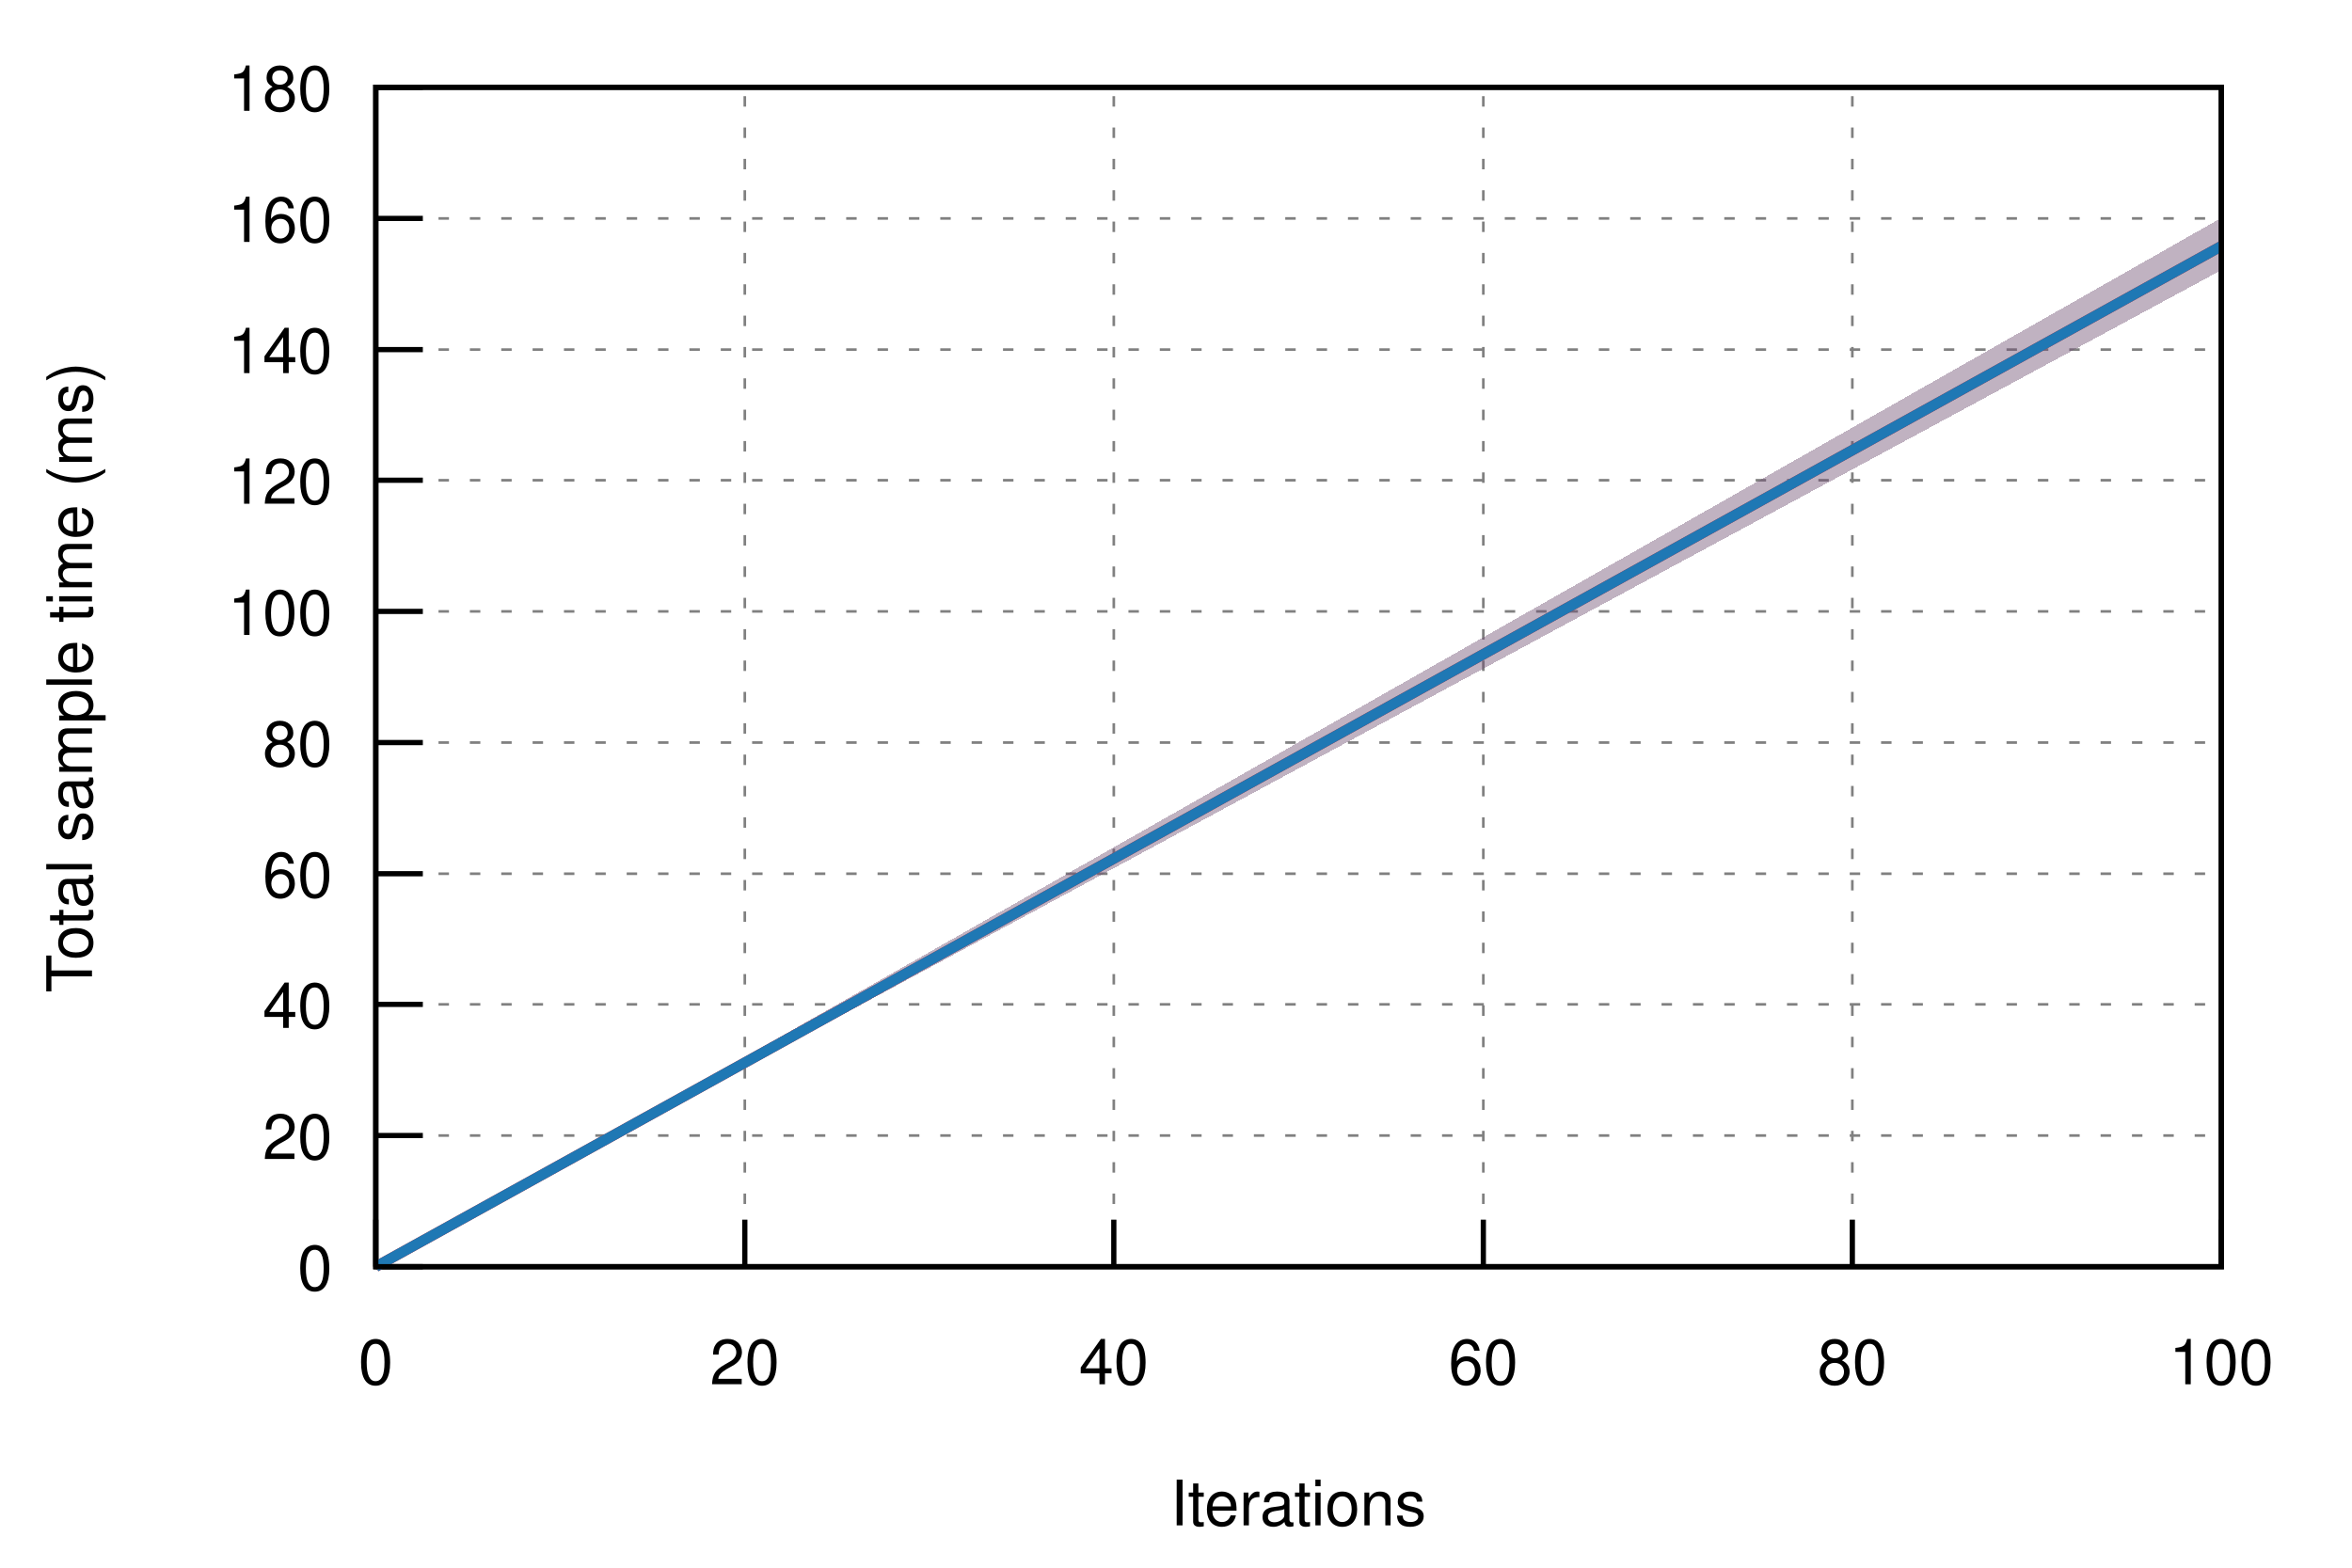
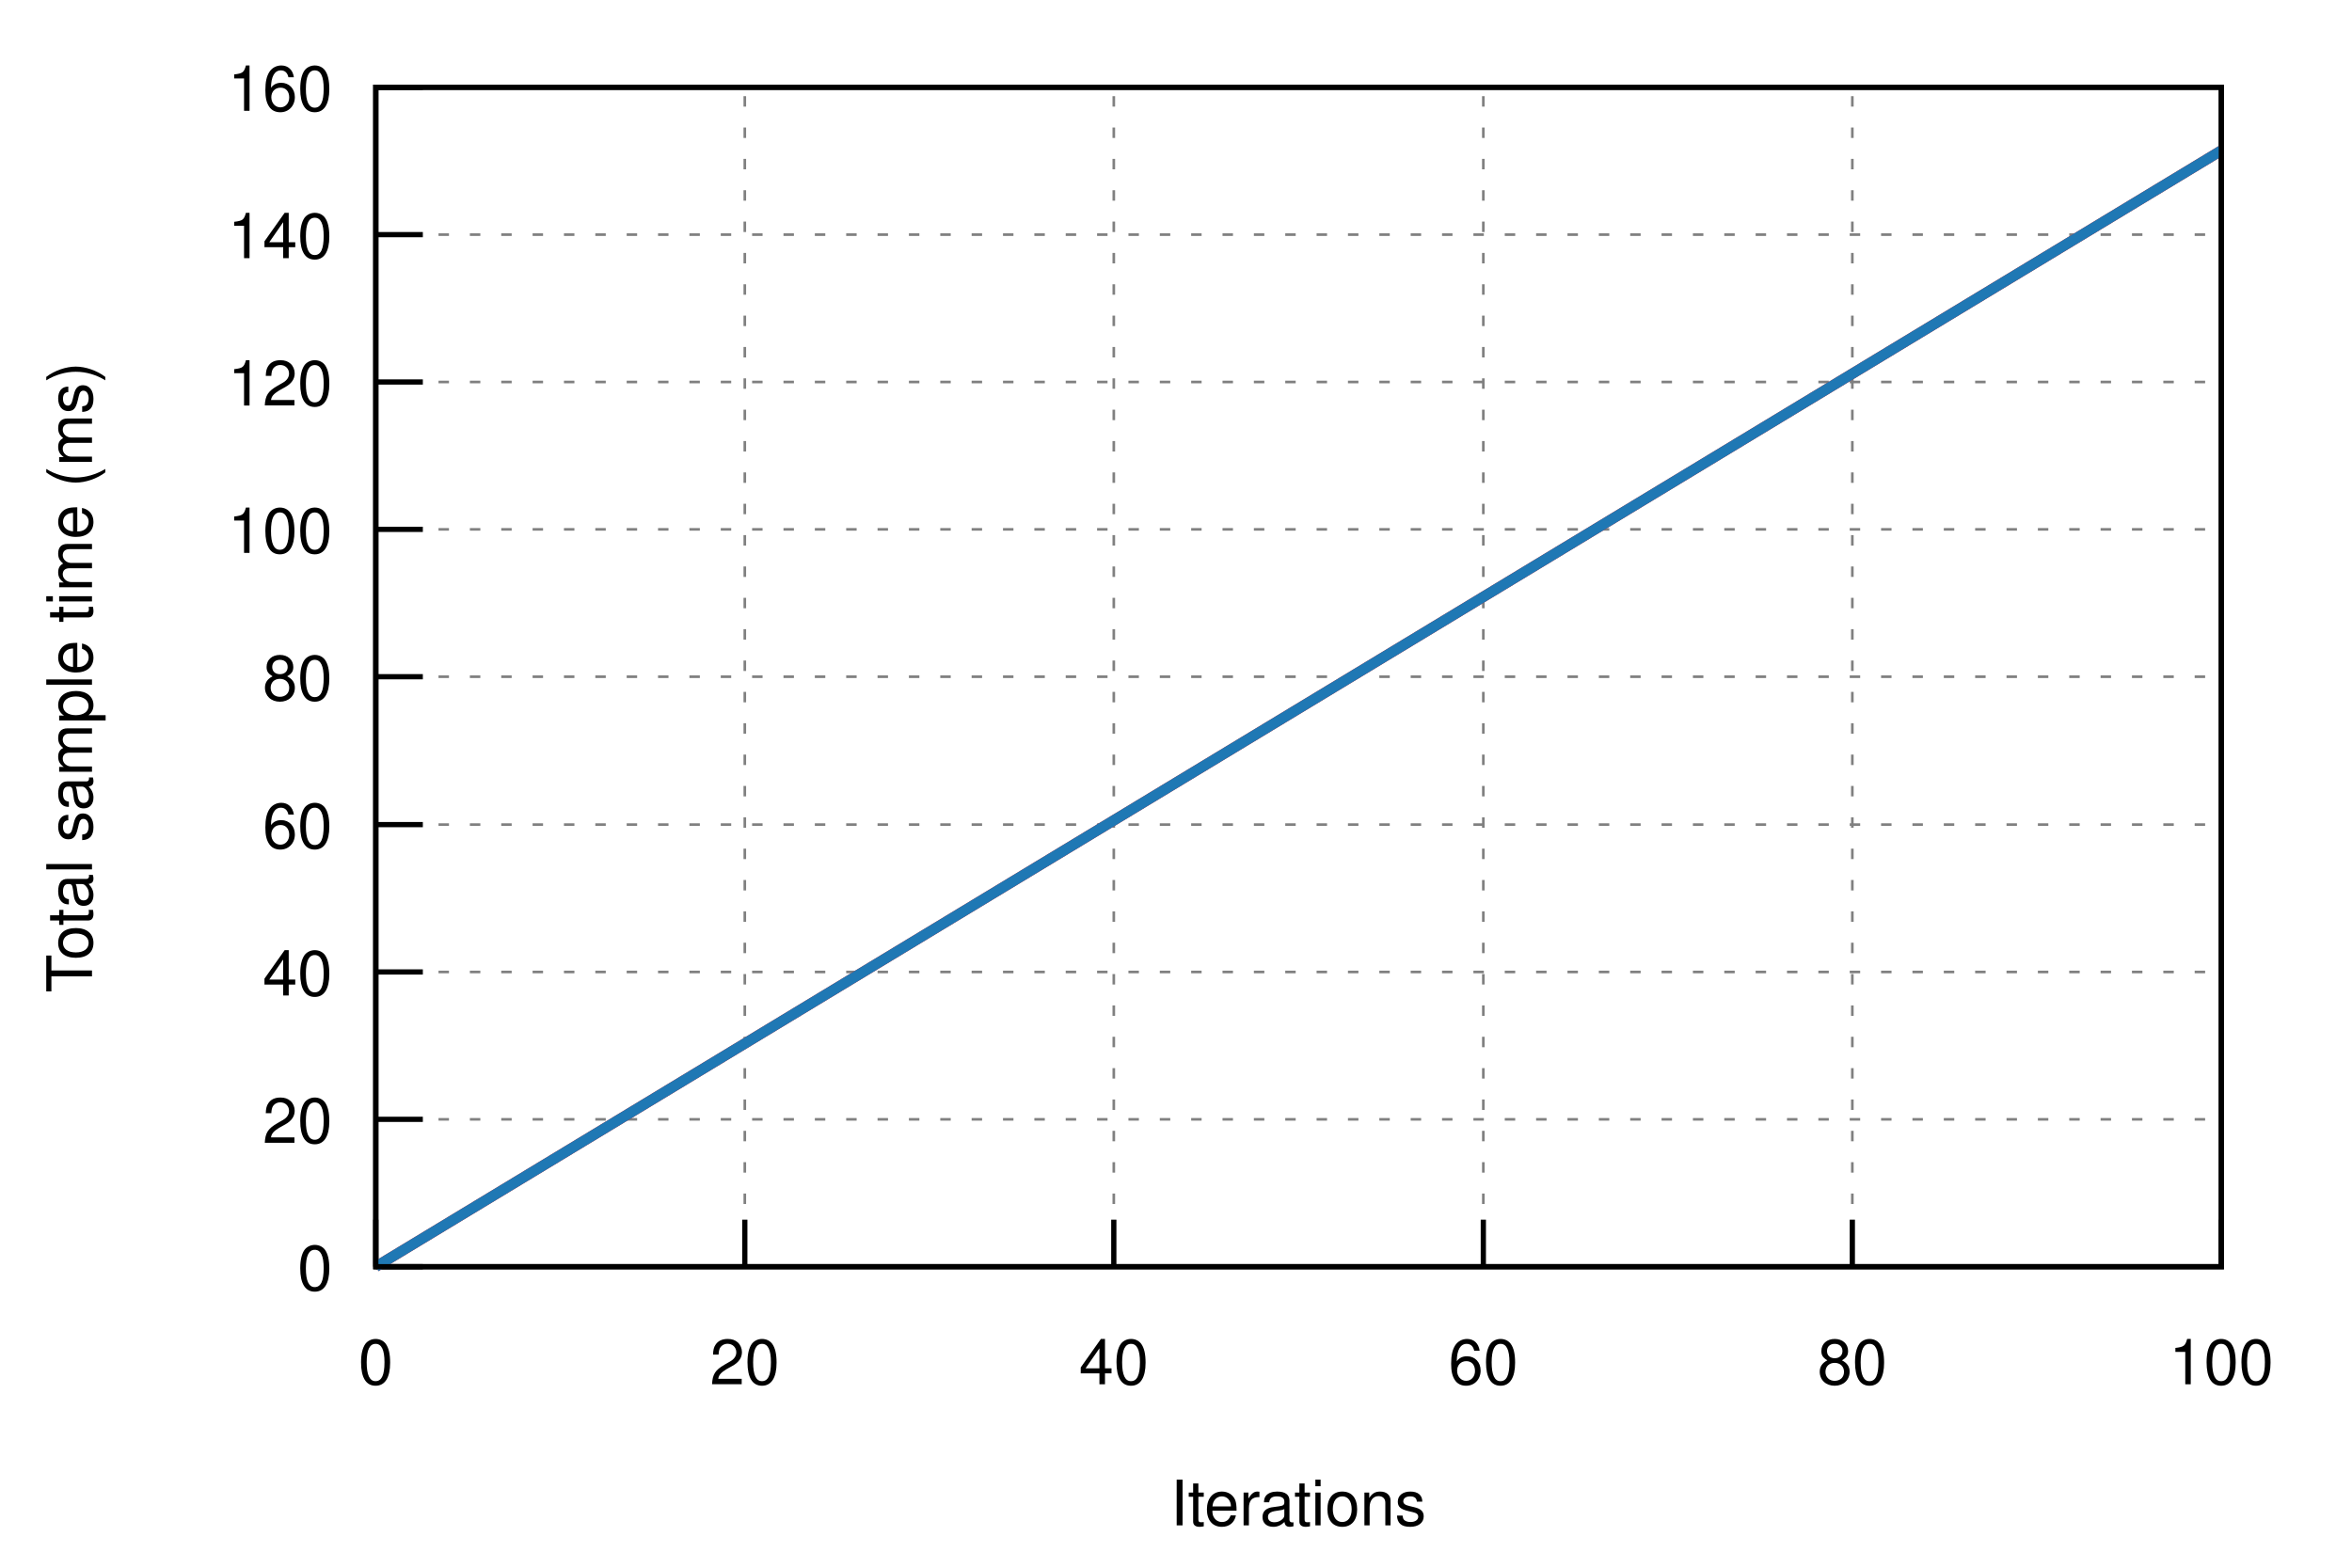
<svg xmlns="http://www.w3.org/2000/svg" xmlns:xlink="http://www.w3.org/1999/xlink" viewBox="0 0 450 300">
  <g id="gnuplot_canvas">
    <rect x="0" y="0" width="450" height="300" fill="none" />
    <defs>
      <circle id="gpDot" r="0.5" stroke-width="0.5" />
      <path id="gpPt0" stroke-width="0.222" stroke="currentColor" d="M-1,0 h2 M0,-1 v2" />
      <path id="gpPt1" stroke-width="0.222" stroke="currentColor" d="M-1,-1 L1,1 M1,-1 L-1,1" />
      <path id="gpPt2" stroke-width="0.222" stroke="currentColor" d="M-1,0 L1,0 M0,-1 L0,1 M-1,-1 L1,1 M-1,1 L1,-1" />
      <rect id="gpPt3" stroke-width="0.222" stroke="currentColor" x="-1" y="-1" width="2" height="2" />
      <rect id="gpPt4" stroke-width="0.222" stroke="currentColor" fill="currentColor" x="-1" y="-1" width="2" height="2" />
      <circle id="gpPt5" stroke-width="0.222" stroke="currentColor" cx="0" cy="0" r="1" />
      <use xlink:href="#gpPt5" id="gpPt6" fill="currentColor" stroke="none" />
      <path id="gpPt7" stroke-width="0.222" stroke="currentColor" d="M0,-1.33 L-1.33,0.67 L1.33,0.67 z" />
      <use xlink:href="#gpPt7" id="gpPt8" fill="currentColor" stroke="none" />
      <use xlink:href="#gpPt7" id="gpPt9" stroke="currentColor" transform="rotate(180)" />
      <use xlink:href="#gpPt9" id="gpPt10" fill="currentColor" stroke="none" />
      <use xlink:href="#gpPt3" id="gpPt11" stroke="currentColor" transform="rotate(45)" />
      <use xlink:href="#gpPt11" id="gpPt12" fill="currentColor" stroke="none" />
      <path id="gpPt13" stroke-width="0.222" stroke="currentColor" d="M0,1.330 L1.265,0.411 L0.782,-1.067 L-0.782,-1.076 L-1.265,0.411 z" />
      <use xlink:href="#gpPt13" id="gpPt14" fill="currentColor" stroke="none" />
      <filter id="textbox" filterUnits="objectBoundingBox" x="0" y="0" height="1" width="1">
        <feFlood flood-color="white" flood-opacity="1" result="bgnd" />
        <feComposite in="SourceGraphic" in2="bgnd" operator="atop" />
      </filter>
      <filter id="greybox" filterUnits="objectBoundingBox" x="0" y="0" height="1" width="1">
        <feFlood flood-color="lightgrey" flood-opacity="1" result="grey" />
        <feComposite in="SourceGraphic" in2="grey" operator="atop" />
      </filter>
    </defs>
    <g fill="none" color="white" stroke="currentColor" stroke-width="1.00" stroke-linecap="butt" stroke-linejoin="miter">
</g>
    <g fill="none" color="black" stroke="currentColor" stroke-width="1.00" stroke-linecap="butt" stroke-linejoin="miter">
</g>
    <g fill="none" color="black" stroke="black" stroke-width="0.50" stroke-linecap="butt" stroke-linejoin="miter">
</g>
    <g fill="none" color="gray" stroke="currentColor" stroke-width="0.50" stroke-linecap="butt" stroke-linejoin="miter">
      <path stroke="gray" stroke-dasharray="2,4" class="gridline" d="M71.9,242.4 L425.0,242.4  " />
    </g>
    <g fill="none" color="gray" stroke="gray" stroke-width="1.00" stroke-linecap="butt" stroke-linejoin="miter">
</g>
    <g fill="none" color="black" stroke="currentColor" stroke-width="1.00" stroke-linecap="butt" stroke-linejoin="miter">
      <path stroke="black" d="M71.9,242.4 L80.9,242.4  " />
      <g transform="translate(63.6,246.9)" stroke="none" fill="black" font-family="Helvetica" font-size="12.00" text-anchor="end">
        <text>
          <tspan font-family="Helvetica"> 0</tspan>
        </text>
      </g>
    </g>
    <g fill="none" color="black" stroke="currentColor" stroke-width="1.00" stroke-linecap="butt" stroke-linejoin="miter">
</g>
    <g fill="none" color="black" stroke="black" stroke-width="0.50" stroke-linecap="butt" stroke-linejoin="miter">
</g>
    <g fill="none" color="gray" stroke="currentColor" stroke-width="0.50" stroke-linecap="butt" stroke-linejoin="miter">
-       <path stroke="gray" stroke-dasharray="2,4" class="gridline" d="M71.9,217.3 L425.0,217.3  " />
-     </g>
-     <g fill="none" color="gray" stroke="gray" stroke-width="1.00" stroke-linecap="butt" stroke-linejoin="miter">
- </g>
-     <g fill="none" color="black" stroke="currentColor" stroke-width="1.00" stroke-linecap="butt" stroke-linejoin="miter">
-       <path stroke="black" d="M71.9,217.3 L80.9,217.3  " />
-       <g transform="translate(63.6,221.8)" stroke="none" fill="black" font-family="Helvetica" font-size="12.00" text-anchor="end">
+       <path stroke="gray" stroke-dasharray="2,4" class="gridline" d="M71.9,214.2 L425.0,214.2  " />
+     </g>
+     <g fill="none" color="gray" stroke="gray" stroke-width="1.00" stroke-linecap="butt" stroke-linejoin="miter">
+ </g>
+     <g fill="none" color="black" stroke="currentColor" stroke-width="1.00" stroke-linecap="butt" stroke-linejoin="miter">
+       <path stroke="black" d="M71.9,214.2 L80.9,214.2  " />
+       <g transform="translate(63.6,218.7)" stroke="none" fill="black" font-family="Helvetica" font-size="12.00" text-anchor="end">
        <text>
          <tspan font-family="Helvetica"> 20</tspan>
        </text>
      </g>
    </g>
    <g fill="none" color="black" stroke="currentColor" stroke-width="1.00" stroke-linecap="butt" stroke-linejoin="miter">
</g>
    <g fill="none" color="black" stroke="black" stroke-width="0.50" stroke-linecap="butt" stroke-linejoin="miter">
</g>
    <g fill="none" color="gray" stroke="currentColor" stroke-width="0.50" stroke-linecap="butt" stroke-linejoin="miter">
-       <path stroke="gray" stroke-dasharray="2,4" class="gridline" d="M71.9,192.2 L425.0,192.2  " />
-     </g>
-     <g fill="none" color="gray" stroke="gray" stroke-width="1.00" stroke-linecap="butt" stroke-linejoin="miter">
- </g>
-     <g fill="none" color="black" stroke="currentColor" stroke-width="1.00" stroke-linecap="butt" stroke-linejoin="miter">
-       <path stroke="black" d="M71.9,192.2 L80.9,192.2  " />
-       <g transform="translate(63.6,196.7)" stroke="none" fill="black" font-family="Helvetica" font-size="12.00" text-anchor="end">
+       <path stroke="gray" stroke-dasharray="2,4" class="gridline" d="M71.9,186.0 L425.0,186.0  " />
+     </g>
+     <g fill="none" color="gray" stroke="gray" stroke-width="1.00" stroke-linecap="butt" stroke-linejoin="miter">
+ </g>
+     <g fill="none" color="black" stroke="currentColor" stroke-width="1.00" stroke-linecap="butt" stroke-linejoin="miter">
+       <path stroke="black" d="M71.9,186.0 L80.9,186.0  " />
+       <g transform="translate(63.6,190.5)" stroke="none" fill="black" font-family="Helvetica" font-size="12.00" text-anchor="end">
        <text>
          <tspan font-family="Helvetica"> 40</tspan>
        </text>
      </g>
    </g>
    <g fill="none" color="black" stroke="currentColor" stroke-width="1.00" stroke-linecap="butt" stroke-linejoin="miter">
</g>
    <g fill="none" color="black" stroke="black" stroke-width="0.50" stroke-linecap="butt" stroke-linejoin="miter">
</g>
    <g fill="none" color="gray" stroke="currentColor" stroke-width="0.50" stroke-linecap="butt" stroke-linejoin="miter">
-       <path stroke="gray" stroke-dasharray="2,4" class="gridline" d="M71.9,167.2 L425.0,167.2  " />
-     </g>
-     <g fill="none" color="gray" stroke="gray" stroke-width="1.00" stroke-linecap="butt" stroke-linejoin="miter">
- </g>
-     <g fill="none" color="black" stroke="currentColor" stroke-width="1.00" stroke-linecap="butt" stroke-linejoin="miter">
-       <path stroke="black" d="M71.9,167.2 L80.9,167.2  " />
-       <g transform="translate(63.6,171.7)" stroke="none" fill="black" font-family="Helvetica" font-size="12.00" text-anchor="end">
+       <path stroke="gray" stroke-dasharray="2,4" class="gridline" d="M71.9,157.8 L425.0,157.8  " />
+     </g>
+     <g fill="none" color="gray" stroke="gray" stroke-width="1.00" stroke-linecap="butt" stroke-linejoin="miter">
+ </g>
+     <g fill="none" color="black" stroke="currentColor" stroke-width="1.00" stroke-linecap="butt" stroke-linejoin="miter">
+       <path stroke="black" d="M71.9,157.8 L80.9,157.8  " />
+       <g transform="translate(63.6,162.3)" stroke="none" fill="black" font-family="Helvetica" font-size="12.00" text-anchor="end">
        <text>
          <tspan font-family="Helvetica"> 60</tspan>
        </text>
      </g>
    </g>
    <g fill="none" color="black" stroke="currentColor" stroke-width="1.00" stroke-linecap="butt" stroke-linejoin="miter">
</g>
    <g fill="none" color="black" stroke="black" stroke-width="0.50" stroke-linecap="butt" stroke-linejoin="miter">
</g>
    <g fill="none" color="gray" stroke="currentColor" stroke-width="0.50" stroke-linecap="butt" stroke-linejoin="miter">
-       <path stroke="gray" stroke-dasharray="2,4" class="gridline" d="M71.9,142.1 L425.0,142.1  " />
-     </g>
-     <g fill="none" color="gray" stroke="gray" stroke-width="1.00" stroke-linecap="butt" stroke-linejoin="miter">
- </g>
-     <g fill="none" color="black" stroke="currentColor" stroke-width="1.00" stroke-linecap="butt" stroke-linejoin="miter">
-       <path stroke="black" d="M71.9,142.1 L80.9,142.1  " />
-       <g transform="translate(63.6,146.6)" stroke="none" fill="black" font-family="Helvetica" font-size="12.00" text-anchor="end">
+       <path stroke="gray" stroke-dasharray="2,4" class="gridline" d="M71.9,129.5 L425.0,129.5  " />
+     </g>
+     <g fill="none" color="gray" stroke="gray" stroke-width="1.00" stroke-linecap="butt" stroke-linejoin="miter">
+ </g>
+     <g fill="none" color="black" stroke="currentColor" stroke-width="1.00" stroke-linecap="butt" stroke-linejoin="miter">
+       <path stroke="black" d="M71.9,129.5 L80.9,129.5  " />
+       <g transform="translate(63.6,134.0)" stroke="none" fill="black" font-family="Helvetica" font-size="12.00" text-anchor="end">
        <text>
          <tspan font-family="Helvetica"> 80</tspan>
        </text>
      </g>
    </g>
    <g fill="none" color="black" stroke="currentColor" stroke-width="1.00" stroke-linecap="butt" stroke-linejoin="miter">
</g>
    <g fill="none" color="black" stroke="black" stroke-width="0.50" stroke-linecap="butt" stroke-linejoin="miter">
</g>
    <g fill="none" color="gray" stroke="currentColor" stroke-width="0.50" stroke-linecap="butt" stroke-linejoin="miter">
-       <path stroke="gray" stroke-dasharray="2,4" class="gridline" d="M71.9,117.0 L425.0,117.0  " />
-     </g>
-     <g fill="none" color="gray" stroke="gray" stroke-width="1.00" stroke-linecap="butt" stroke-linejoin="miter">
- </g>
-     <g fill="none" color="black" stroke="currentColor" stroke-width="1.00" stroke-linecap="butt" stroke-linejoin="miter">
-       <path stroke="black" d="M71.9,117.0 L80.9,117.0  " />
-       <g transform="translate(63.6,121.5)" stroke="none" fill="black" font-family="Helvetica" font-size="12.00" text-anchor="end">
+       <path stroke="gray" stroke-dasharray="2,4" class="gridline" d="M71.9,101.3 L425.0,101.3  " />
+     </g>
+     <g fill="none" color="gray" stroke="gray" stroke-width="1.00" stroke-linecap="butt" stroke-linejoin="miter">
+ </g>
+     <g fill="none" color="black" stroke="currentColor" stroke-width="1.00" stroke-linecap="butt" stroke-linejoin="miter">
+       <path stroke="black" d="M71.9,101.3 L80.9,101.3  " />
+       <g transform="translate(63.6,105.8)" stroke="none" fill="black" font-family="Helvetica" font-size="12.00" text-anchor="end">
        <text>
          <tspan font-family="Helvetica"> 100</tspan>
        </text>
      </g>
    </g>
    <g fill="none" color="black" stroke="currentColor" stroke-width="1.00" stroke-linecap="butt" stroke-linejoin="miter">
</g>
    <g fill="none" color="black" stroke="black" stroke-width="0.50" stroke-linecap="butt" stroke-linejoin="miter">
</g>
    <g fill="none" color="gray" stroke="currentColor" stroke-width="0.50" stroke-linecap="butt" stroke-linejoin="miter">
-       <path stroke="gray" stroke-dasharray="2,4" class="gridline" d="M71.9,91.9 L425.0,91.9  " />
-     </g>
-     <g fill="none" color="gray" stroke="gray" stroke-width="1.00" stroke-linecap="butt" stroke-linejoin="miter">
- </g>
-     <g fill="none" color="black" stroke="currentColor" stroke-width="1.00" stroke-linecap="butt" stroke-linejoin="miter">
-       <path stroke="black" d="M71.9,91.9 L80.9,91.9  " />
-       <g transform="translate(63.6,96.4)" stroke="none" fill="black" font-family="Helvetica" font-size="12.00" text-anchor="end">
+       <path stroke="gray" stroke-dasharray="2,4" class="gridline" d="M71.9,73.1 L425.0,73.1  " />
+     </g>
+     <g fill="none" color="gray" stroke="gray" stroke-width="1.00" stroke-linecap="butt" stroke-linejoin="miter">
+ </g>
+     <g fill="none" color="black" stroke="currentColor" stroke-width="1.00" stroke-linecap="butt" stroke-linejoin="miter">
+       <path stroke="black" d="M71.9,73.1 L80.9,73.1  " />
+       <g transform="translate(63.6,77.6)" stroke="none" fill="black" font-family="Helvetica" font-size="12.00" text-anchor="end">
        <text>
          <tspan font-family="Helvetica"> 120</tspan>
        </text>
      </g>
    </g>
    <g fill="none" color="black" stroke="currentColor" stroke-width="1.00" stroke-linecap="butt" stroke-linejoin="miter">
</g>
    <g fill="none" color="black" stroke="black" stroke-width="0.50" stroke-linecap="butt" stroke-linejoin="miter">
</g>
    <g fill="none" color="gray" stroke="currentColor" stroke-width="0.50" stroke-linecap="butt" stroke-linejoin="miter">
-       <path stroke="gray" stroke-dasharray="2,4" class="gridline" d="M71.9,66.9 L425.0,66.9  " />
-     </g>
-     <g fill="none" color="gray" stroke="gray" stroke-width="1.00" stroke-linecap="butt" stroke-linejoin="miter">
- </g>
-     <g fill="none" color="black" stroke="currentColor" stroke-width="1.00" stroke-linecap="butt" stroke-linejoin="miter">
-       <path stroke="black" d="M71.9,66.9 L80.9,66.9  " />
-       <g transform="translate(63.6,71.4)" stroke="none" fill="black" font-family="Helvetica" font-size="12.00" text-anchor="end">
+       <path stroke="gray" stroke-dasharray="2,4" class="gridline" d="M71.9,44.9 L425.0,44.9  " />
+     </g>
+     <g fill="none" color="gray" stroke="gray" stroke-width="1.00" stroke-linecap="butt" stroke-linejoin="miter">
+ </g>
+     <g fill="none" color="black" stroke="currentColor" stroke-width="1.00" stroke-linecap="butt" stroke-linejoin="miter">
+       <path stroke="black" d="M71.9,44.9 L80.9,44.9  " />
+       <g transform="translate(63.6,49.4)" stroke="none" fill="black" font-family="Helvetica" font-size="12.00" text-anchor="end">
        <text>
          <tspan font-family="Helvetica"> 140</tspan>
-         </text>
-       </g>
-     </g>
-     <g fill="none" color="black" stroke="currentColor" stroke-width="1.00" stroke-linecap="butt" stroke-linejoin="miter">
- </g>
-     <g fill="none" color="black" stroke="black" stroke-width="0.50" stroke-linecap="butt" stroke-linejoin="miter">
- </g>
-     <g fill="none" color="gray" stroke="currentColor" stroke-width="0.50" stroke-linecap="butt" stroke-linejoin="miter">
-       <path stroke="gray" stroke-dasharray="2,4" class="gridline" d="M71.9,41.8 L425.0,41.8  " />
-     </g>
-     <g fill="none" color="gray" stroke="gray" stroke-width="1.00" stroke-linecap="butt" stroke-linejoin="miter">
- </g>
-     <g fill="none" color="black" stroke="currentColor" stroke-width="1.00" stroke-linecap="butt" stroke-linejoin="miter">
-       <path stroke="black" d="M71.9,41.8 L80.9,41.8  " />
-       <g transform="translate(63.6,46.3)" stroke="none" fill="black" font-family="Helvetica" font-size="12.00" text-anchor="end">
-         <text>
-           <tspan font-family="Helvetica"> 160</tspan>
        </text>
      </g>
    </g>
    <g fill="none" color="black" stroke="currentColor" stroke-width="1.00" stroke-linecap="butt" stroke-linejoin="miter">
</g>
    <g fill="none" color="black" stroke="black" stroke-width="0.50" stroke-linecap="butt" stroke-linejoin="miter">
</g>
    <g fill="none" color="gray" stroke="currentColor" stroke-width="0.50" stroke-linecap="butt" stroke-linejoin="miter">
      <path stroke="gray" stroke-dasharray="2,4" class="gridline" d="M71.9,16.7 L425.0,16.7  " />
    </g>
    <g fill="none" color="gray" stroke="gray" stroke-width="1.00" stroke-linecap="butt" stroke-linejoin="miter">
</g>
    <g fill="none" color="black" stroke="currentColor" stroke-width="1.00" stroke-linecap="butt" stroke-linejoin="miter">
      <path stroke="black" d="M71.9,16.7 L80.9,16.7  " />
      <g transform="translate(63.6,21.2)" stroke="none" fill="black" font-family="Helvetica" font-size="12.00" text-anchor="end">
        <text>
-           <tspan font-family="Helvetica"> 180</tspan>
+           <tspan font-family="Helvetica"> 160</tspan>
        </text>
      </g>
    </g>
    <g fill="none" color="black" stroke="currentColor" stroke-width="1.00" stroke-linecap="butt" stroke-linejoin="miter">
</g>
    <g fill="none" color="black" stroke="black" stroke-width="0.50" stroke-linecap="butt" stroke-linejoin="miter">
</g>
    <g fill="none" color="gray" stroke="currentColor" stroke-width="0.50" stroke-linecap="butt" stroke-linejoin="miter">
      <path stroke="gray" stroke-dasharray="2,4" class="gridline" d="M71.9,242.4 L71.9,16.7  " />
    </g>
    <g fill="none" color="gray" stroke="gray" stroke-width="1.00" stroke-linecap="butt" stroke-linejoin="miter">
</g>
    <g fill="none" color="black" stroke="currentColor" stroke-width="1.00" stroke-linecap="butt" stroke-linejoin="miter">
      <path stroke="black" d="M71.9,242.4 L71.9,233.4  " />
      <g transform="translate(71.9,264.9)" stroke="none" fill="black" font-family="Helvetica" font-size="12.00" text-anchor="middle">
        <text>
          <tspan font-family="Helvetica"> 0</tspan>
        </text>
      </g>
    </g>
    <g fill="none" color="black" stroke="currentColor" stroke-width="1.00" stroke-linecap="butt" stroke-linejoin="miter">
</g>
    <g fill="none" color="black" stroke="black" stroke-width="0.50" stroke-linecap="butt" stroke-linejoin="miter">
</g>
    <g fill="none" color="gray" stroke="currentColor" stroke-width="0.50" stroke-linecap="butt" stroke-linejoin="miter">
      <path stroke="gray" stroke-dasharray="2,4" class="gridline" d="M142.5,242.4 L142.5,16.7  " />
    </g>
    <g fill="none" color="gray" stroke="gray" stroke-width="1.00" stroke-linecap="butt" stroke-linejoin="miter">
</g>
    <g fill="none" color="black" stroke="currentColor" stroke-width="1.00" stroke-linecap="butt" stroke-linejoin="miter">
      <path stroke="black" d="M142.5,242.4 L142.5,233.4  " />
      <g transform="translate(142.5,264.9)" stroke="none" fill="black" font-family="Helvetica" font-size="12.00" text-anchor="middle">
        <text>
          <tspan font-family="Helvetica"> 20</tspan>
        </text>
      </g>
    </g>
    <g fill="none" color="black" stroke="currentColor" stroke-width="1.00" stroke-linecap="butt" stroke-linejoin="miter">
</g>
    <g fill="none" color="black" stroke="black" stroke-width="0.50" stroke-linecap="butt" stroke-linejoin="miter">
</g>
    <g fill="none" color="gray" stroke="currentColor" stroke-width="0.50" stroke-linecap="butt" stroke-linejoin="miter">
      <path stroke="gray" stroke-dasharray="2,4" class="gridline" d="M213.1,242.4 L213.1,16.7  " />
    </g>
    <g fill="none" color="gray" stroke="gray" stroke-width="1.00" stroke-linecap="butt" stroke-linejoin="miter">
</g>
    <g fill="none" color="black" stroke="currentColor" stroke-width="1.00" stroke-linecap="butt" stroke-linejoin="miter">
      <path stroke="black" d="M213.1,242.4 L213.1,233.4  " />
      <g transform="translate(213.1,264.9)" stroke="none" fill="black" font-family="Helvetica" font-size="12.00" text-anchor="middle">
        <text>
          <tspan font-family="Helvetica"> 40</tspan>
        </text>
      </g>
    </g>
    <g fill="none" color="black" stroke="currentColor" stroke-width="1.00" stroke-linecap="butt" stroke-linejoin="miter">
</g>
    <g fill="none" color="black" stroke="black" stroke-width="0.50" stroke-linecap="butt" stroke-linejoin="miter">
</g>
    <g fill="none" color="gray" stroke="currentColor" stroke-width="0.50" stroke-linecap="butt" stroke-linejoin="miter">
      <path stroke="gray" stroke-dasharray="2,4" class="gridline" d="M283.8,242.4 L283.8,16.7  " />
    </g>
    <g fill="none" color="gray" stroke="gray" stroke-width="1.00" stroke-linecap="butt" stroke-linejoin="miter">
</g>
    <g fill="none" color="black" stroke="currentColor" stroke-width="1.00" stroke-linecap="butt" stroke-linejoin="miter">
      <path stroke="black" d="M283.8,242.4 L283.8,233.4  " />
      <g transform="translate(283.8,264.9)" stroke="none" fill="black" font-family="Helvetica" font-size="12.00" text-anchor="middle">
        <text>
          <tspan font-family="Helvetica"> 60</tspan>
        </text>
      </g>
    </g>
    <g fill="none" color="black" stroke="currentColor" stroke-width="1.00" stroke-linecap="butt" stroke-linejoin="miter">
</g>
    <g fill="none" color="black" stroke="black" stroke-width="0.50" stroke-linecap="butt" stroke-linejoin="miter">
</g>
    <g fill="none" color="gray" stroke="currentColor" stroke-width="0.50" stroke-linecap="butt" stroke-linejoin="miter">
      <path stroke="gray" stroke-dasharray="2,4" class="gridline" d="M354.4,242.4 L354.4,16.7  " />
    </g>
    <g fill="none" color="gray" stroke="gray" stroke-width="1.00" stroke-linecap="butt" stroke-linejoin="miter">
</g>
    <g fill="none" color="black" stroke="currentColor" stroke-width="1.00" stroke-linecap="butt" stroke-linejoin="miter">
      <path stroke="black" d="M354.4,242.4 L354.4,233.4  " />
      <g transform="translate(354.4,264.9)" stroke="none" fill="black" font-family="Helvetica" font-size="12.00" text-anchor="middle">
        <text>
          <tspan font-family="Helvetica"> 80</tspan>
        </text>
      </g>
    </g>
    <g fill="none" color="black" stroke="currentColor" stroke-width="1.00" stroke-linecap="butt" stroke-linejoin="miter">
</g>
    <g fill="none" color="black" stroke="black" stroke-width="0.50" stroke-linecap="butt" stroke-linejoin="miter">
</g>
    <g fill="none" color="gray" stroke="currentColor" stroke-width="0.50" stroke-linecap="butt" stroke-linejoin="miter">
      <path stroke="gray" stroke-dasharray="2,4" class="gridline" d="M425.0,242.4 L425.0,16.7  " />
    </g>
    <g fill="none" color="gray" stroke="gray" stroke-width="1.00" stroke-linecap="butt" stroke-linejoin="miter">
</g>
    <g fill="none" color="black" stroke="currentColor" stroke-width="1.00" stroke-linecap="butt" stroke-linejoin="miter">
      <path stroke="black" d="M425.0,242.4 L425.0,233.4  " />
      <g transform="translate(425.0,264.9)" stroke="none" fill="black" font-family="Helvetica" font-size="12.00" text-anchor="middle">
        <text>
          <tspan font-family="Helvetica"> 100</tspan>
        </text>
      </g>
    </g>
    <g fill="none" color="black" stroke="currentColor" stroke-width="1.00" stroke-linecap="butt" stroke-linejoin="miter">
</g>
    <g fill="none" color="black" stroke="currentColor" stroke-width="1.00" stroke-linecap="butt" stroke-linejoin="miter">
      <path stroke="black" d="M71.9,16.7 L71.9,242.4 L425.0,242.4 L425.0,16.7 L71.9,16.7 Z  " />
    </g>
    <g fill="none" color="black" stroke="currentColor" stroke-width="1.00" stroke-linecap="butt" stroke-linejoin="miter">
      <g transform="translate(17.6,129.6) rotate(270)" stroke="none" fill="black" font-family="Helvetica" font-size="12.00" text-anchor="middle">
        <text>
          <tspan font-family="Helvetica">Total sample time (ms)</tspan>
        </text>
      </g>
    </g>
    <g fill="none" color="black" stroke="currentColor" stroke-width="1.00" stroke-linecap="butt" stroke-linejoin="miter">
      <g transform="translate(248.4,291.9)" stroke="none" fill="black" font-family="Helvetica" font-size="12.00" text-anchor="middle">
        <text>
          <tspan font-family="Helvetica">Iterations</tspan>
        </text>
      </g>
    </g>
    <g fill="none" color="black" stroke="currentColor" stroke-width="1.00" stroke-linecap="butt" stroke-linejoin="miter">
</g>
    <g id="gnuplot_plot_1">
      <g fill="none" color="black" stroke="currentColor" stroke-width="1.00" stroke-linecap="butt" stroke-linejoin="miter">
        <g stroke="none" shape-rendering="crispEdges">
-           <polygon fill="rgb(227,  26,  28)" fill-opacity="0.25" points="71.9,242.4 71.9,242.4 425.0,41.7 425.0,51.7 " />
+           <polygon fill="rgb(227,  26,  28)" fill-opacity="0.25" points="71.9,242.4 71.9,242.4 425.0,28.6 425.0,29.0 " />
        </g>
      </g>
    </g>
    <g id="gnuplot_plot_2">
      <g fill="none" color="black" stroke="currentColor" stroke-width="1.00" stroke-linecap="butt" stroke-linejoin="miter">
        <g stroke="none" shape-rendering="crispEdges">
-           <polygon fill="rgb( 31, 120, 180)" fill-opacity="0.25" points="71.9,242.4 71.9,242.4 425.0,41.7 425.0,51.7 " />
+           <polygon fill="rgb( 31, 120, 180)" fill-opacity="0.25" points="71.9,242.4 71.9,242.4 425.0,28.6 425.0,29.0 " />
        </g>
      </g>
    </g>
    <g id="gnuplot_plot_3">
      <g fill="none" color="white" stroke="rgb( 31, 120, 180)" stroke-width="2.00" stroke-linecap="butt" stroke-linejoin="miter">
</g>
      <g fill="none" color="black" stroke="currentColor" stroke-width="2.00" stroke-linecap="butt" stroke-linejoin="miter">
-         <path stroke="rgb(227,  26,  28)" d="M71.9,242.4 L425.0,47.1  " />
+         <path stroke="rgb(227,  26,  28)" d="M71.9,242.4 L425.0,28.8  " />
      </g>
    </g>
    <g id="gnuplot_plot_4">
      <g fill="none" color="black" stroke="currentColor" stroke-width="2.00" stroke-linecap="butt" stroke-linejoin="miter">
-         <path stroke="rgb( 31, 120, 180)" d="M71.9,242.4 L425.0,47.1  " />
+         <path stroke="rgb( 31, 120, 180)" d="M71.9,242.4 L425.0,28.8  " />
      </g>
    </g>
    <g fill="none" color="black" stroke="currentColor" stroke-width="2.00" stroke-linecap="butt" stroke-linejoin="miter">
</g>
    <g fill="none" color="black" stroke="black" stroke-width="1.00" stroke-linecap="butt" stroke-linejoin="miter">
</g>
    <g fill="none" color="black" stroke="currentColor" stroke-width="1.00" stroke-linecap="butt" stroke-linejoin="miter">
      <path stroke="black" d="M71.9,16.7 L71.9,242.4 L425.0,242.4 L425.0,16.7 L71.9,16.7 Z  " />
    </g>
    <g fill="none" color="black" stroke="currentColor" stroke-width="1.00" stroke-linecap="butt" stroke-linejoin="miter">
</g>
  </g>
</svg>
